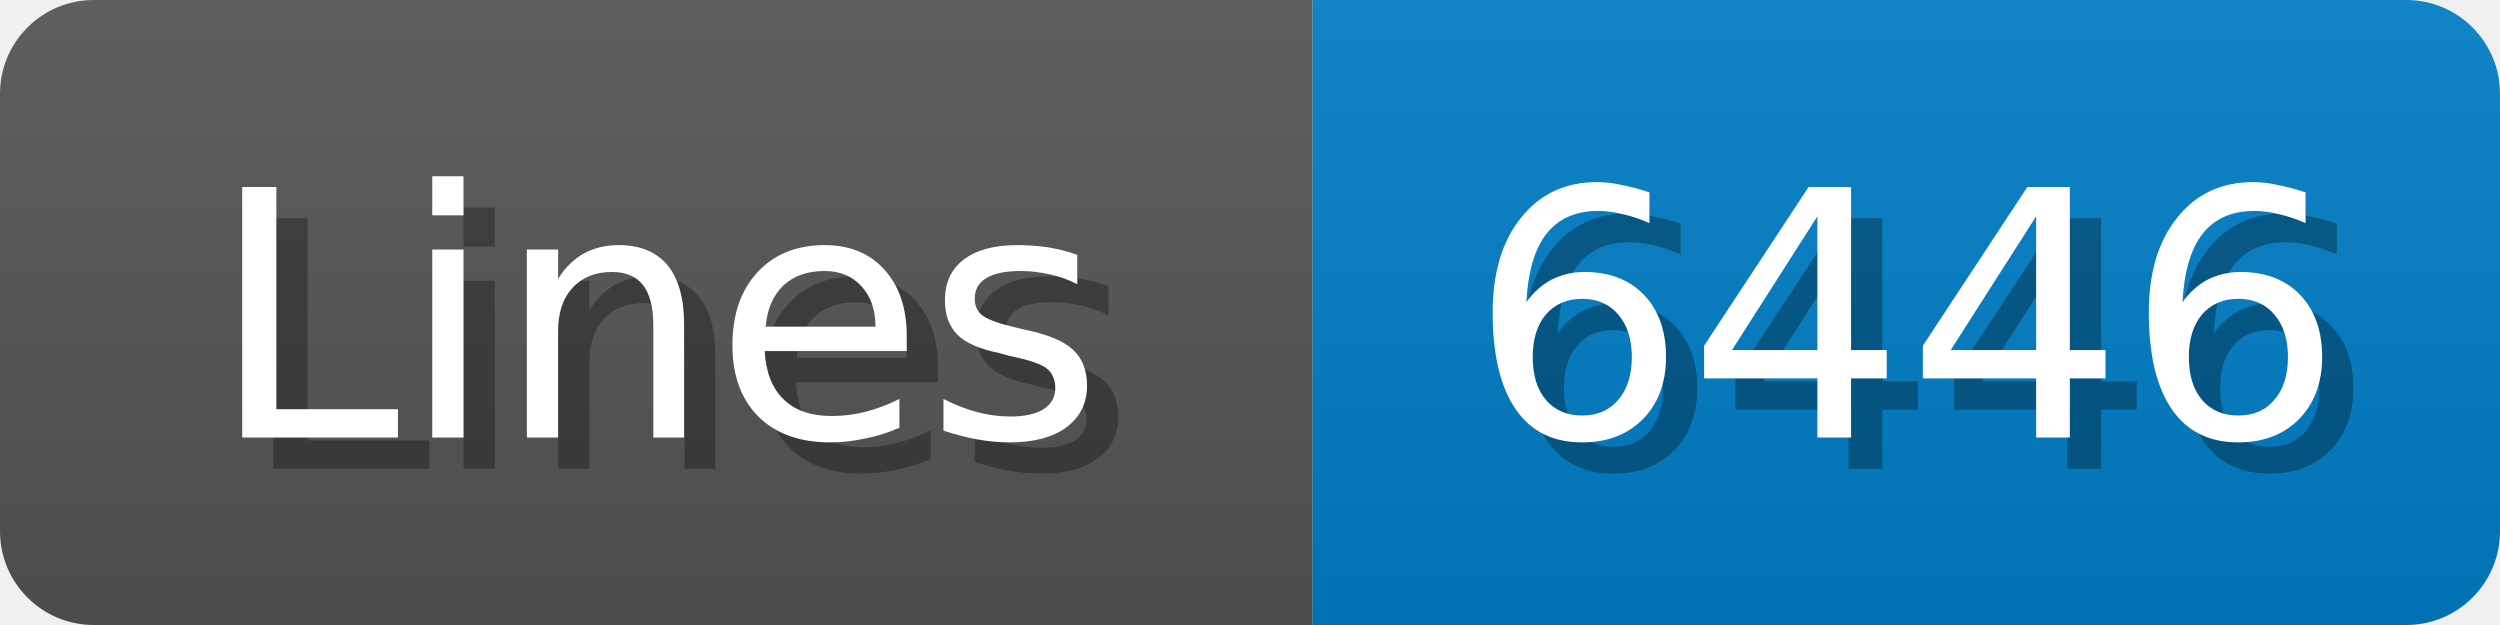
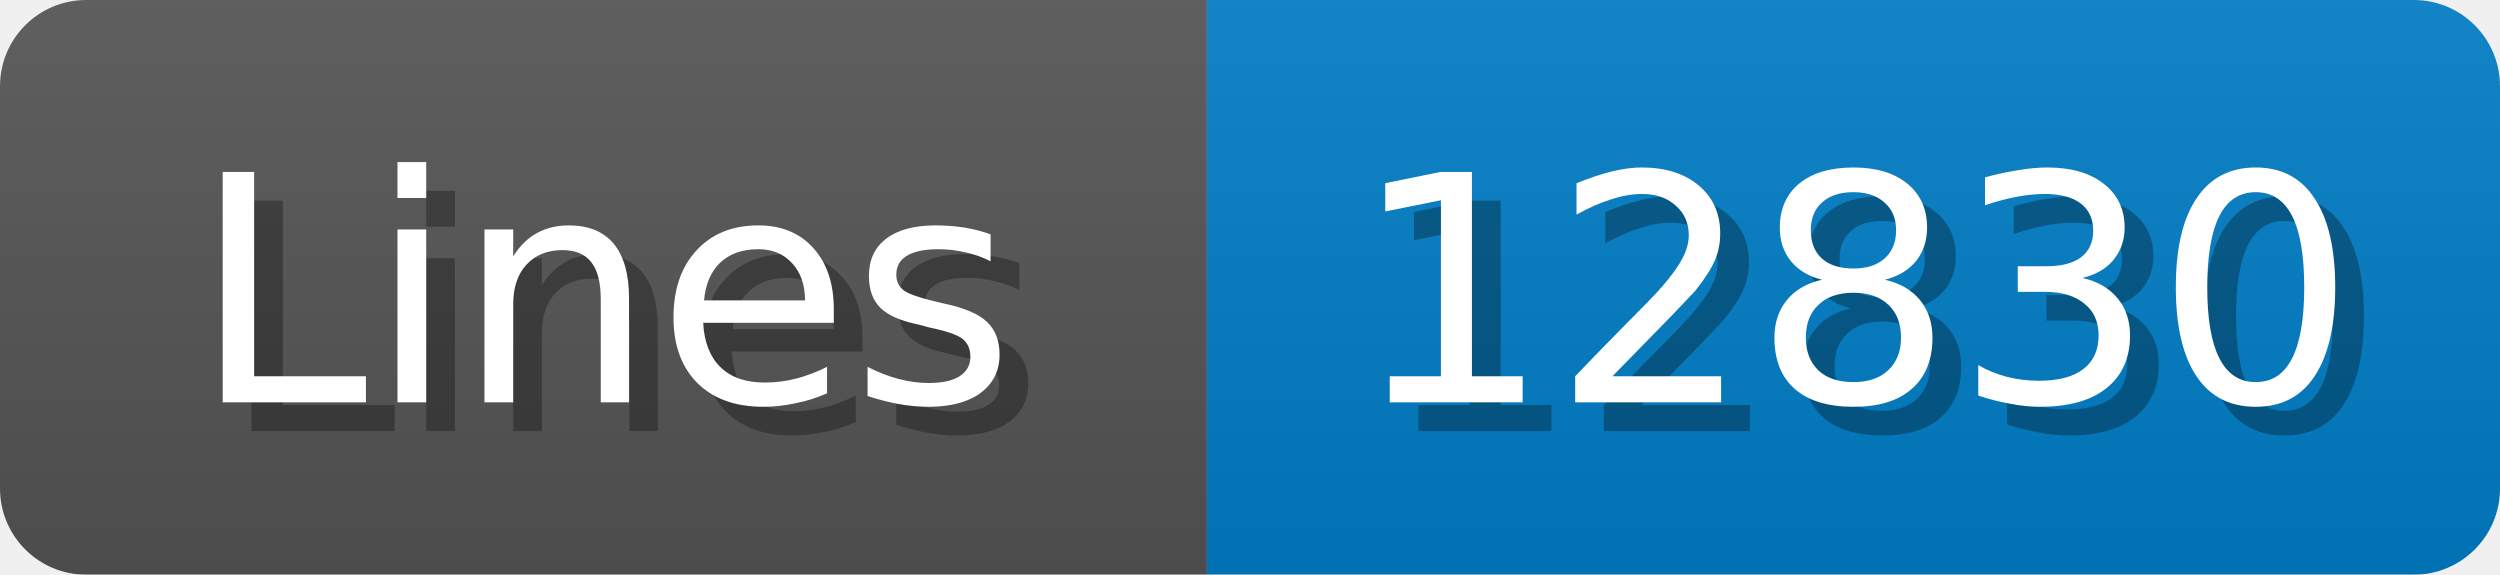
- <svg xmlns="http://www.w3.org/2000/svg" width="80" height="20">
+ <svg xmlns="http://www.w3.org/2000/svg" width="87" height="20">
  <linearGradient id="b" x2="0" y2="100%">
    <stop offset="0" stop-color="#bbb" stop-opacity=".1" />
    <stop offset="1" stop-opacity=".1" />
  </linearGradient>
  <mask id="anybadge_1">
-     <rect width="80" height="20" rx="3" fill="#fff" />
+     <rect width="87" height="20" rx="3" fill="#fff" />
  </mask>
  <g mask="url(#anybadge_1)">
    <path fill="#555" d="M0 0h42v20H0z" />
-     <path fill="#007ec6" d="M42 0h38v20H42z" />
-     <path fill="url(#b)" d="M0 0h80v20H0z" />
+     <path fill="#007ec6" d="M42 0h45v20H42z" />
+     <path fill="url(#b)" d="M0 0h87v20H0z" />
  </g>
  <g fill="#fff" text-anchor="middle" font-family="DejaVu Sans,Verdana,Geneva,sans-serif" font-size="11">
    <text x="22.0" y="15" fill="#010101" fill-opacity=".3">Lines</text>
    <text x="21.0" y="14">Lines</text>
  </g>
  <g fill="#fff" text-anchor="middle" font-family="DejaVu Sans,Verdana,Geneva,sans-serif" font-size="11">
-     <text x="62.0" y="15" fill="#010101" fill-opacity=".3">6446</text>
-     <text x="61.0" y="14">6446</text>
+     <text x="65.5" y="15" fill="#010101" fill-opacity=".3">12830</text>
+     <text x="64.5" y="14">12830</text>
  </g>
</svg>
